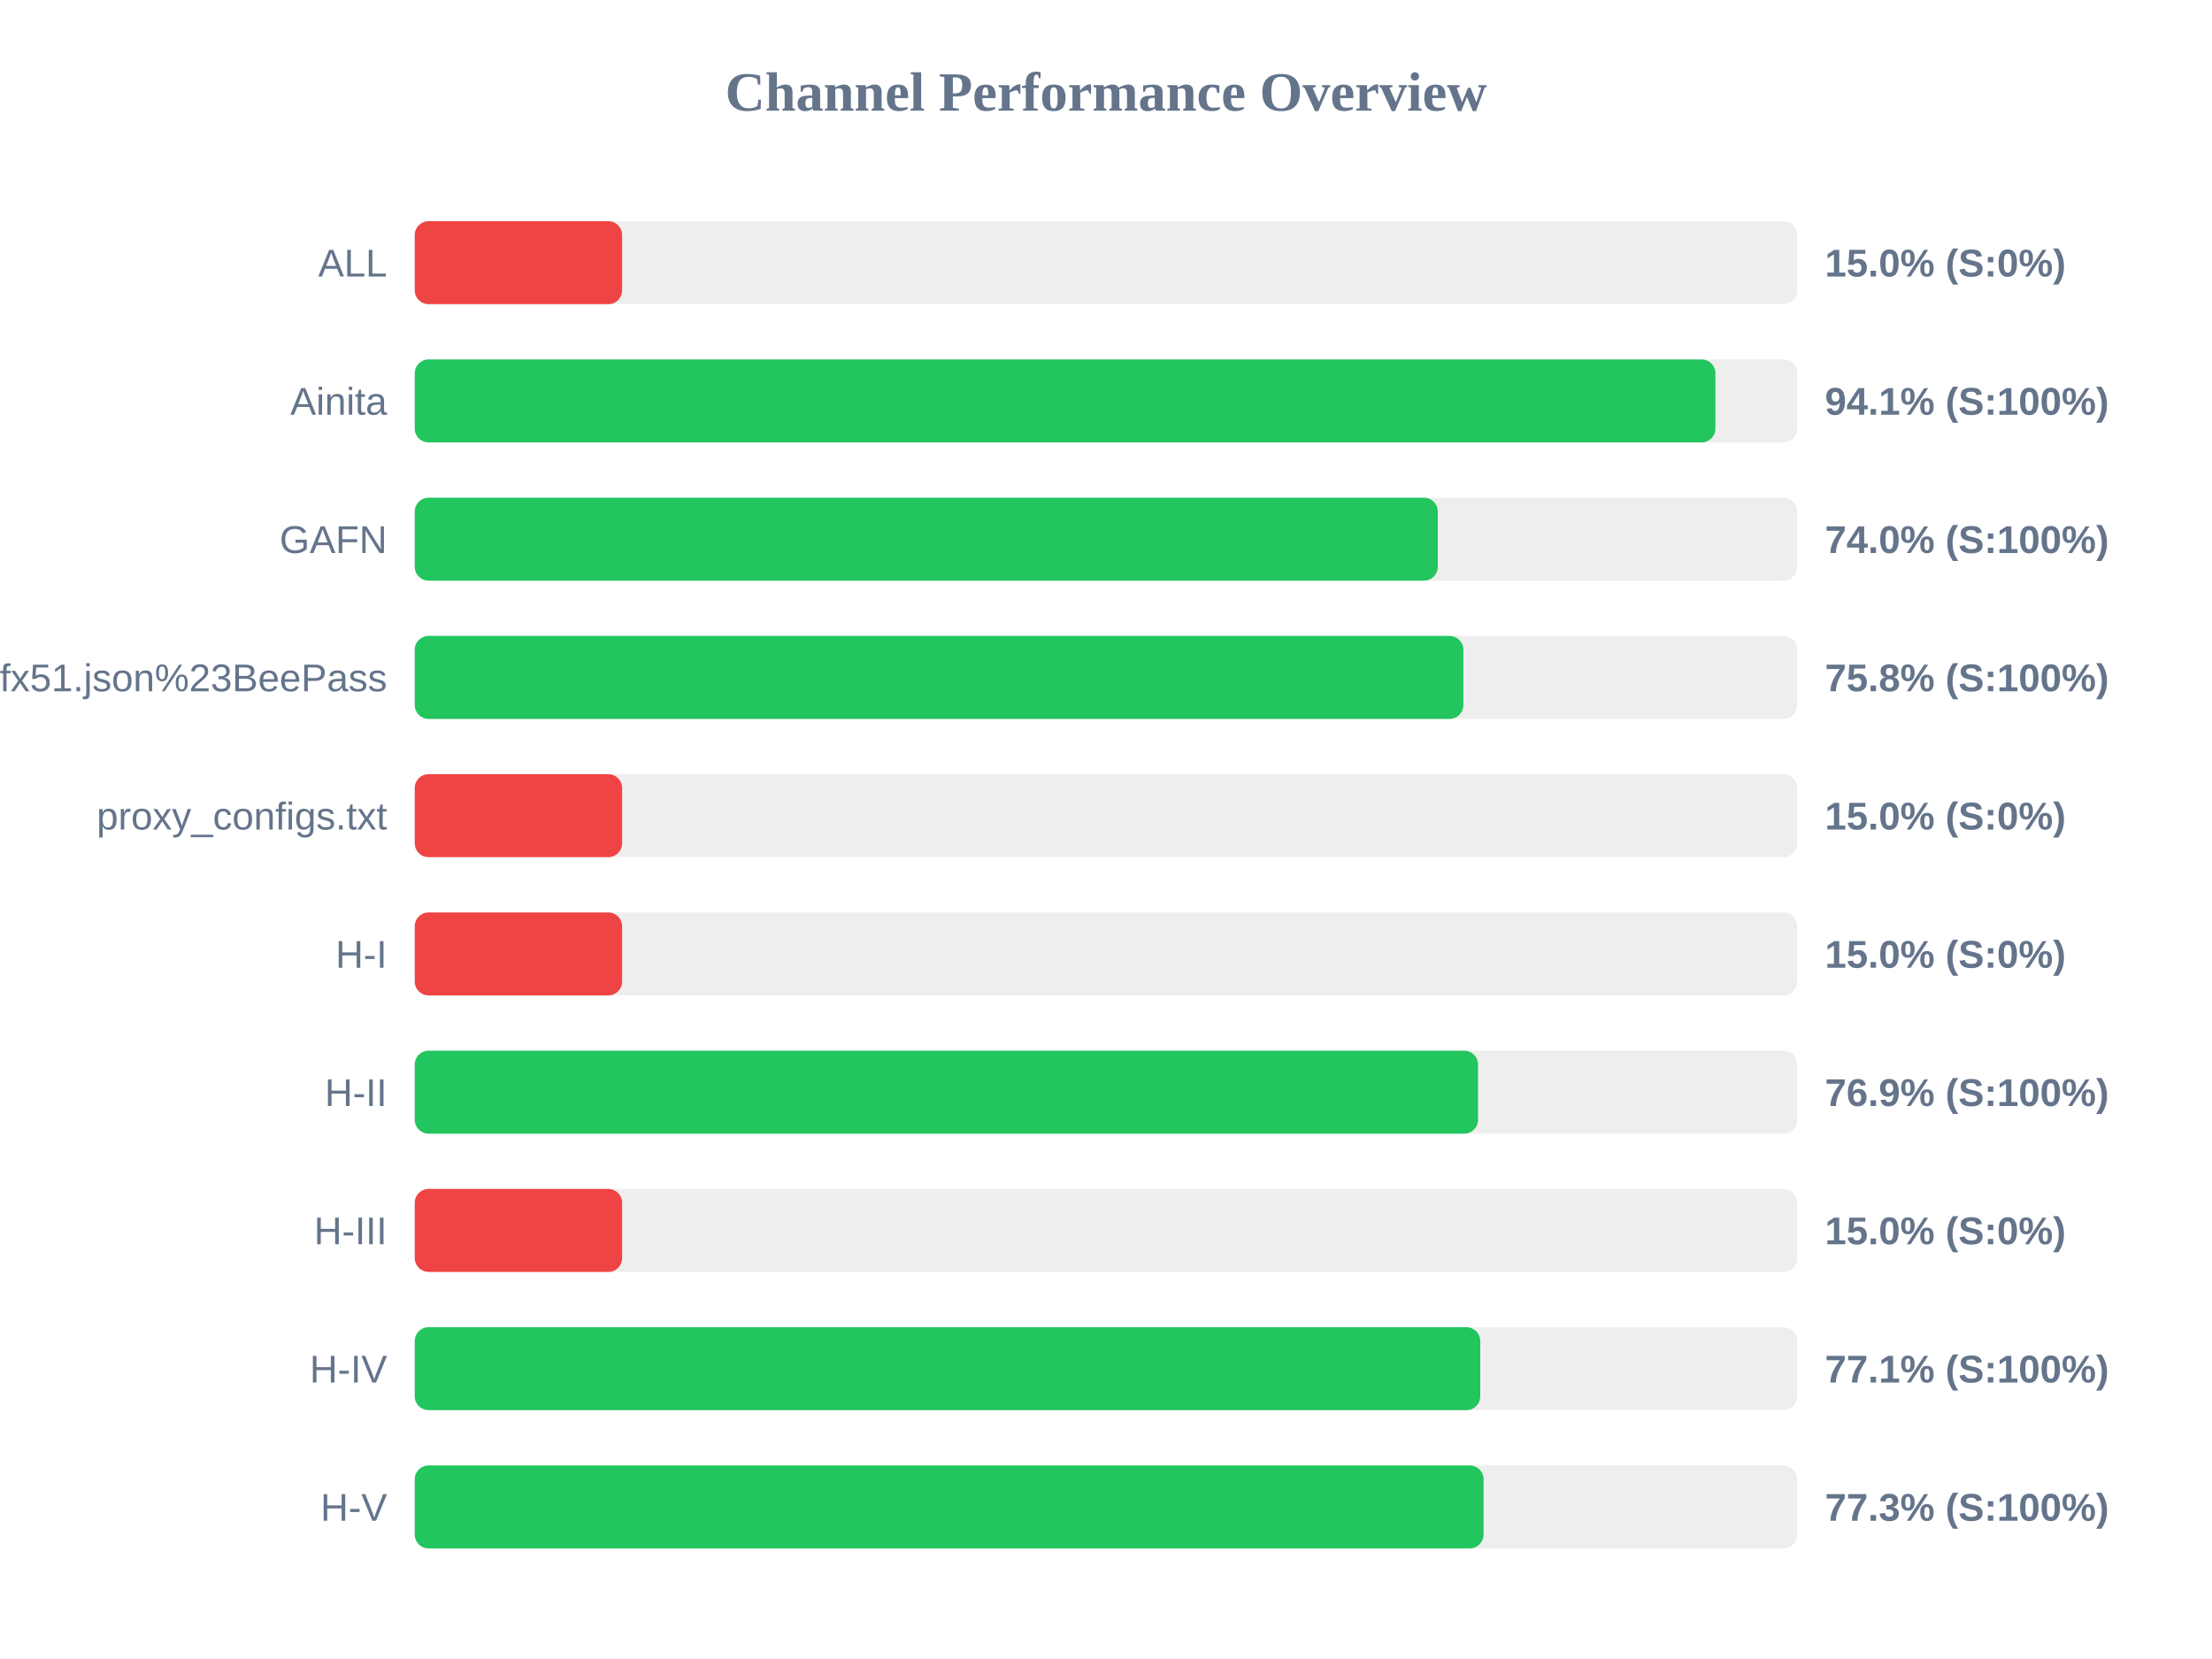
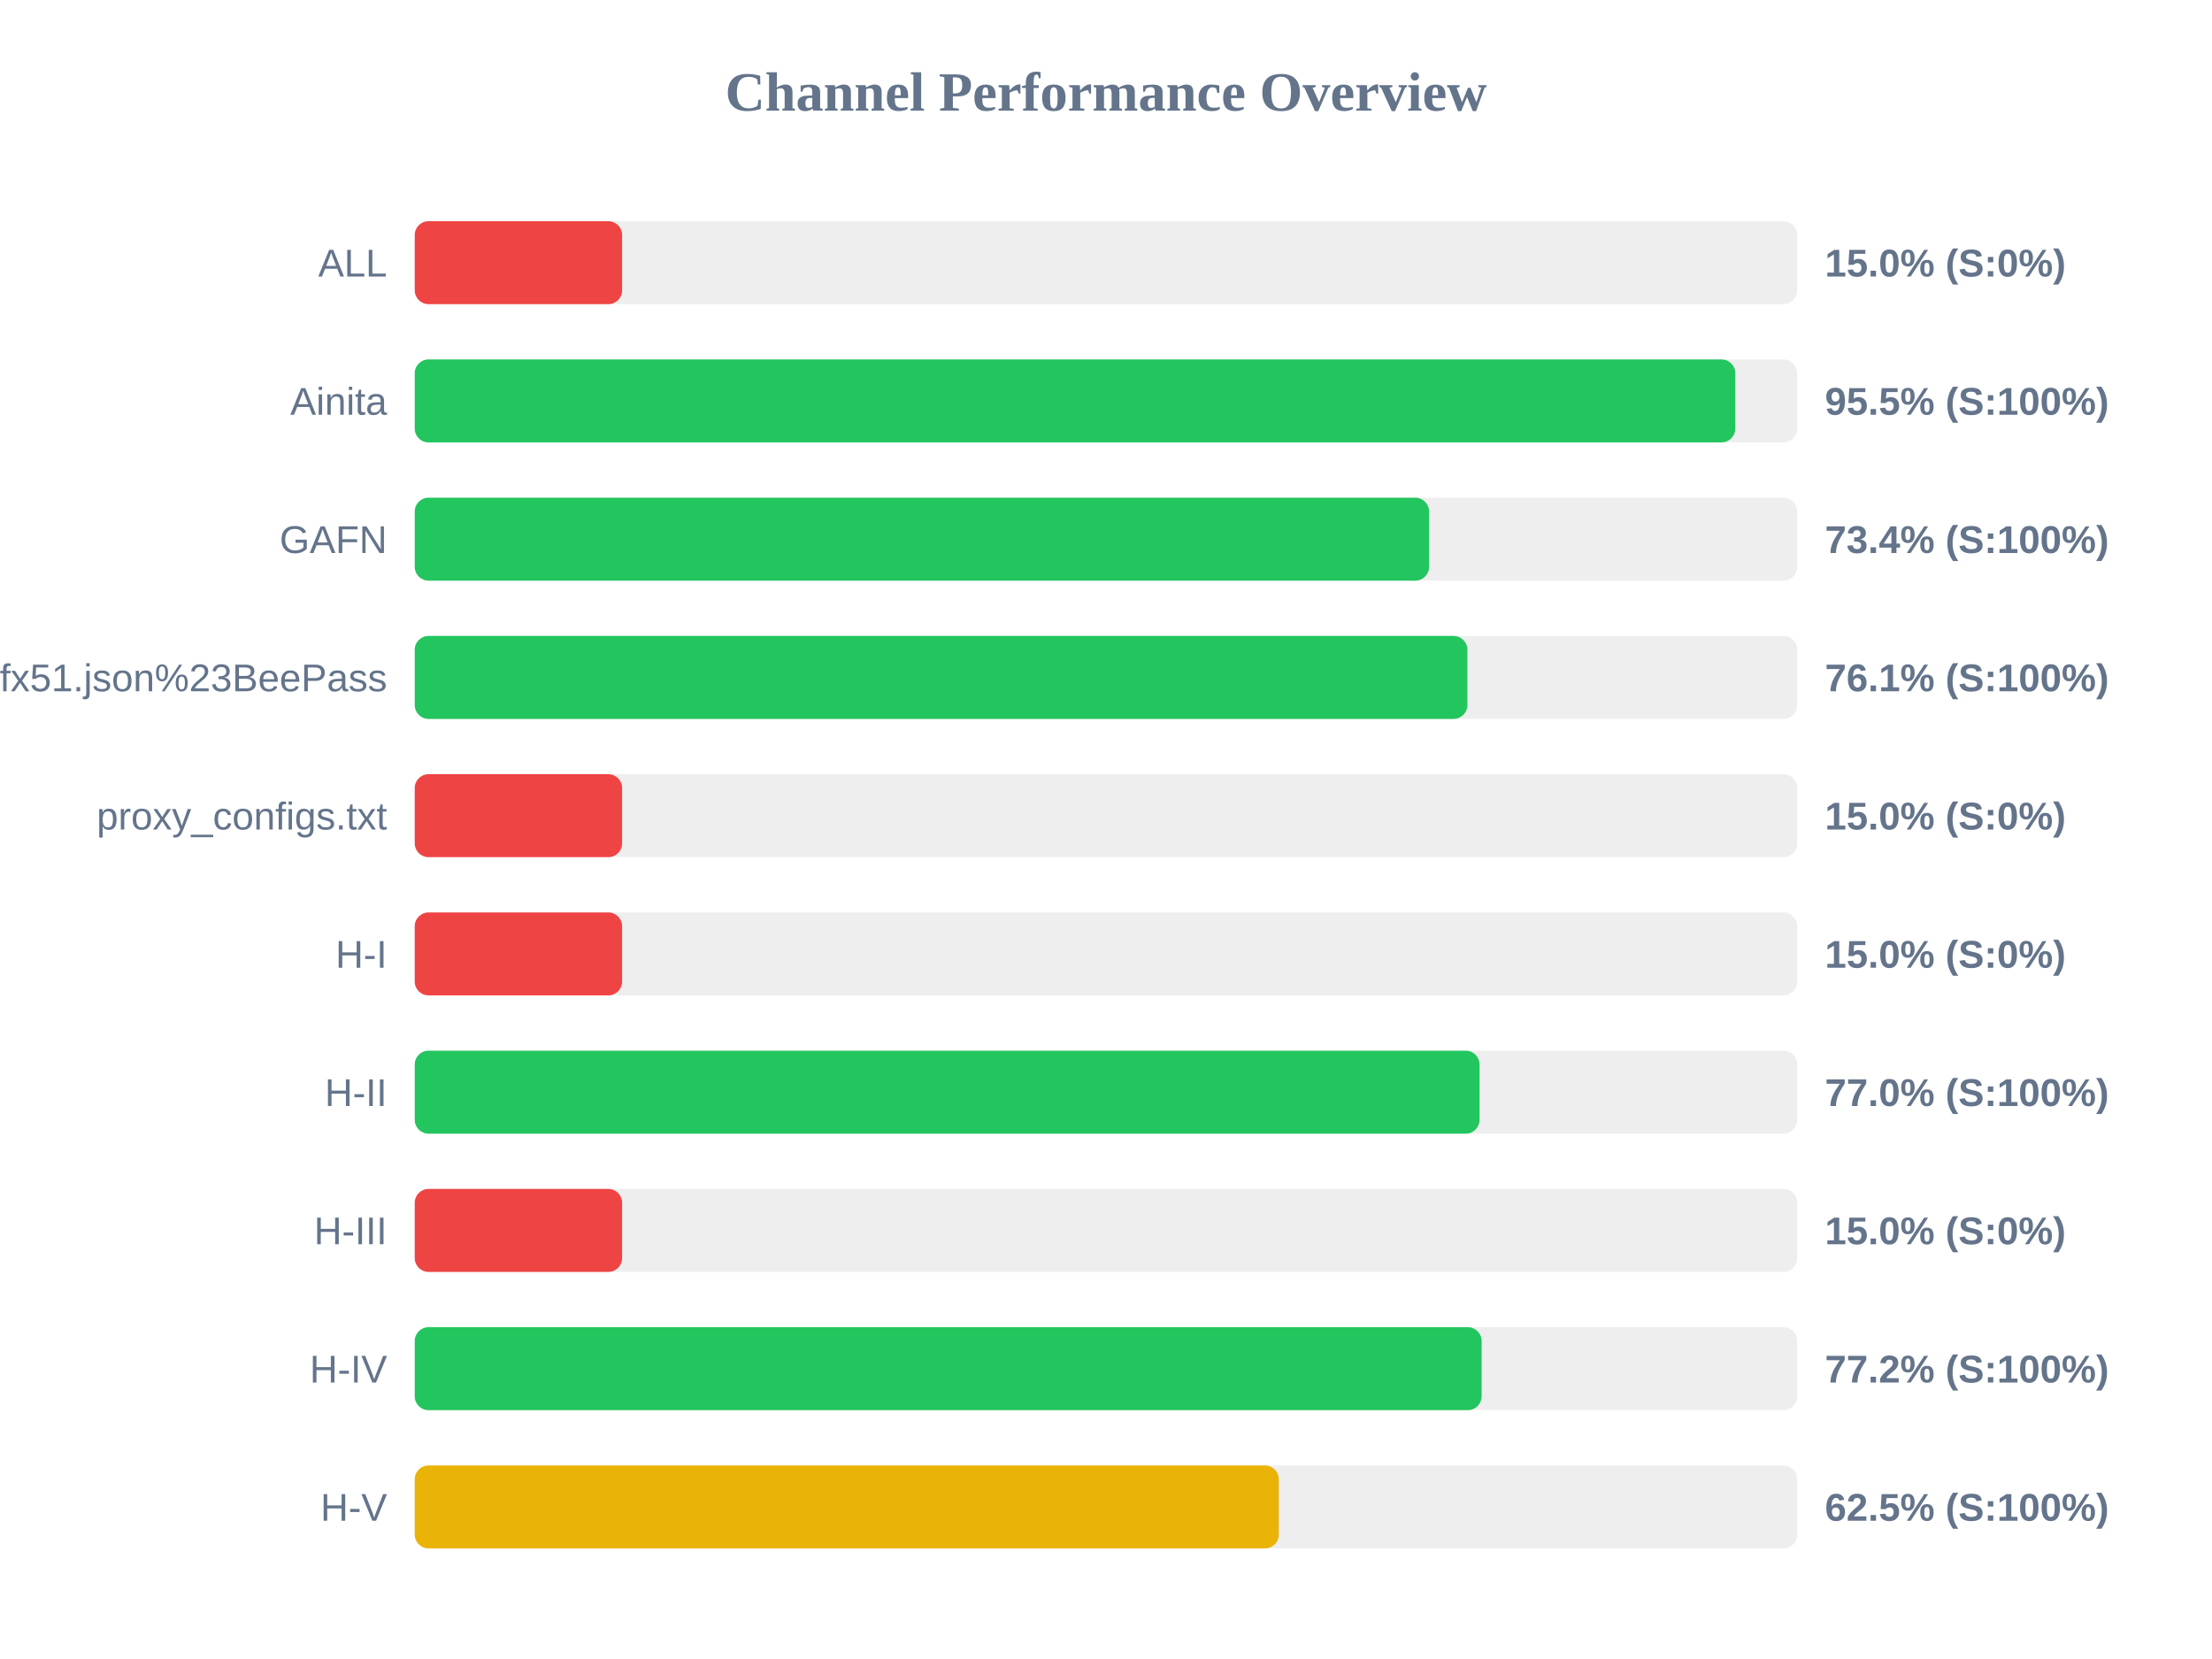
<svg xmlns="http://www.w3.org/2000/svg" width="800" height="600" version="1.1">
  <style>
        .row { font: 14px Arial; fill: #64748b; }
        .score { font: bold 14px Arial; fill: #64748b; }
    </style>
  <text x="400" y="40" text-anchor="middle" font-size="20px" font-weight="bold" fill="#64748b">Channel Performance Overview</text>
  <rect x="150" y="80" width="500" height="30" fill="#eee" rx="5" />
  <rect x="150" y="80" width="75.0" height="30" fill="#ef4444" rx="5" />
  <text x="140" y="100" text-anchor="end" class="row">ALL</text>
  <text x="660" y="100" text-anchor="start" class="score">15.0% (S:0%)</text>
  <rect x="150" y="130" width="500" height="30" fill="#eee" rx="5" />
-   <rect x="150" y="130" width="470.4" height="30" fill="#22c55e" rx="5" />
+   <rect x="150" y="130" width="477.6" height="30" fill="#22c55e" rx="5" />
  <text x="140" y="150" text-anchor="end" class="row">Ainita</text>
-   <text x="660" y="150" text-anchor="start" class="score">94.1% (S:100%)</text>
+   <text x="660" y="150" text-anchor="start" class="score">95.5% (S:100%)</text>
  <rect x="150" y="180" width="500" height="30" fill="#eee" rx="5" />
-   <rect x="150" y="180" width="370.0" height="30" fill="#22c55e" rx="5" />
+   <rect x="150" y="180" width="366.85" height="30" fill="#22c55e" rx="5" />
  <text x="140" y="200" text-anchor="end" class="row">GAFN</text>
-   <text x="660" y="200" text-anchor="start" class="score">74.0% (S:100%)</text>
+   <text x="660" y="200" text-anchor="start" class="score">73.4% (S:100%)</text>
  <rect x="150" y="230" width="500" height="30" fill="#eee" rx="5" />
-   <rect x="150" y="230" width="379.25" height="30" fill="#22c55e" rx="5" />
+   <rect x="150" y="230" width="380.7" height="30" fill="#22c55e" rx="5" />
  <text x="140" y="250" text-anchor="end" class="row">sub?s=ssconf%3A%2F%2Fs3.amazonaws.com%2Fbeedynconprd%2Fzf38bv6oxi1nv3wfkpmxyfl8yj5fargza3foantoalu16vznl0ckxx7bgf1ufx51.json%23BeePass</text>
-   <text x="660" y="250" text-anchor="start" class="score">75.8% (S:100%)</text>
+   <text x="660" y="250" text-anchor="start" class="score">76.1% (S:100%)</text>
  <rect x="150" y="280" width="500" height="30" fill="#eee" rx="5" />
  <rect x="150" y="280" width="75.0" height="30" fill="#ef4444" rx="5" />
  <text x="140" y="300" text-anchor="end" class="row">proxy_configs.txt</text>
  <text x="660" y="300" text-anchor="start" class="score">15.0% (S:0%)</text>
  <rect x="150" y="330" width="500" height="30" fill="#eee" rx="5" />
  <rect x="150" y="330" width="75.0" height="30" fill="#ef4444" rx="5" />
  <text x="140" y="350" text-anchor="end" class="row">H-I</text>
  <text x="660" y="350" text-anchor="start" class="score">15.0% (S:0%)</text>
  <rect x="150" y="380" width="500" height="30" fill="#eee" rx="5" />
-   <rect x="150" y="380" width="384.55" height="30" fill="#22c55e" rx="5" />
+   <rect x="150" y="380" width="385.1" height="30" fill="#22c55e" rx="5" />
  <text x="140" y="400" text-anchor="end" class="row">H-II</text>
-   <text x="660" y="400" text-anchor="start" class="score">76.9% (S:100%)</text>
+   <text x="660" y="400" text-anchor="start" class="score">77.0% (S:100%)</text>
  <rect x="150" y="430" width="500" height="30" fill="#eee" rx="5" />
  <rect x="150" y="430" width="75.0" height="30" fill="#ef4444" rx="5" />
  <text x="140" y="450" text-anchor="end" class="row">H-III</text>
  <text x="660" y="450" text-anchor="start" class="score">15.0% (S:0%)</text>
  <rect x="150" y="480" width="500" height="30" fill="#eee" rx="5" />
-   <rect x="150" y="480" width="385.35" height="30" fill="#22c55e" rx="5" />
+   <rect x="150" y="480" width="385.85" height="30" fill="#22c55e" rx="5" />
  <text x="140" y="500" text-anchor="end" class="row">H-IV</text>
-   <text x="660" y="500" text-anchor="start" class="score">77.1% (S:100%)</text>
+   <text x="660" y="500" text-anchor="start" class="score">77.2% (S:100%)</text>
  <rect x="150" y="530" width="500" height="30" fill="#eee" rx="5" />
-   <rect x="150" y="530" width="386.55" height="30" fill="#22c55e" rx="5" />
+   <rect x="150" y="530" width="312.5" height="30" fill="#eab308" rx="5" />
  <text x="140" y="550" text-anchor="end" class="row">H-V</text>
-   <text x="660" y="550" text-anchor="start" class="score">77.3% (S:100%)</text>
+   <text x="660" y="550" text-anchor="start" class="score">62.5% (S:100%)</text>
</svg>
